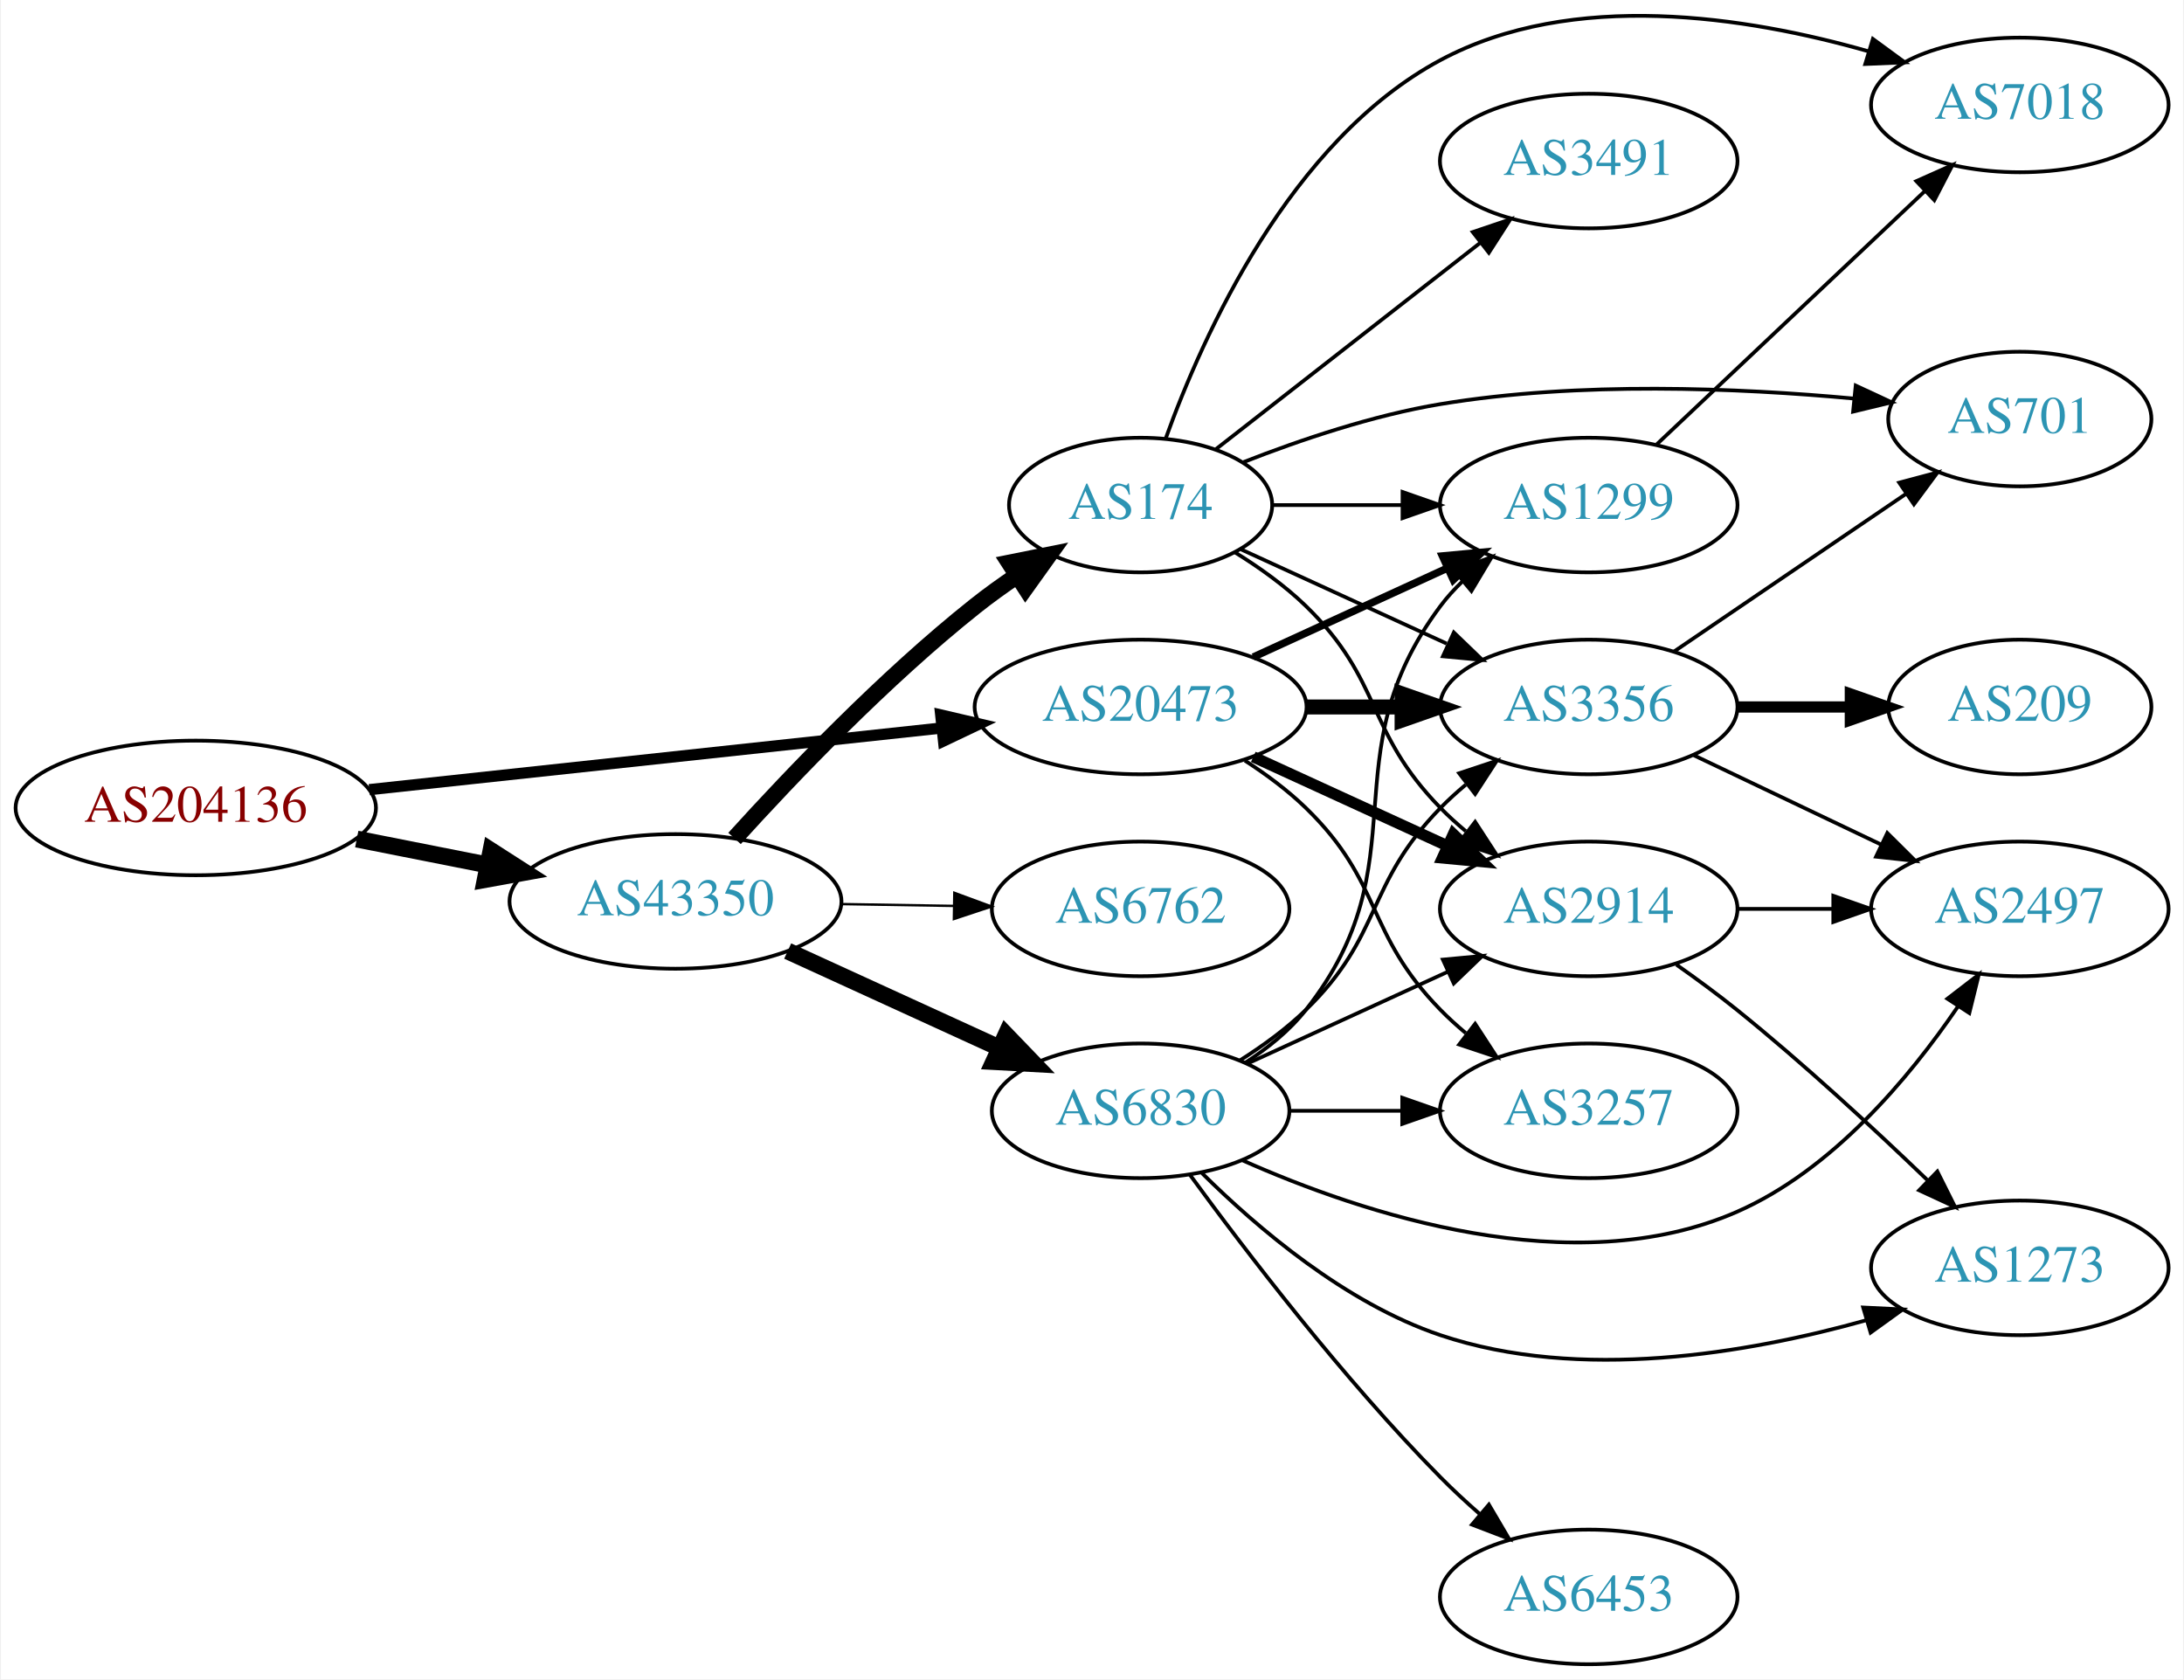
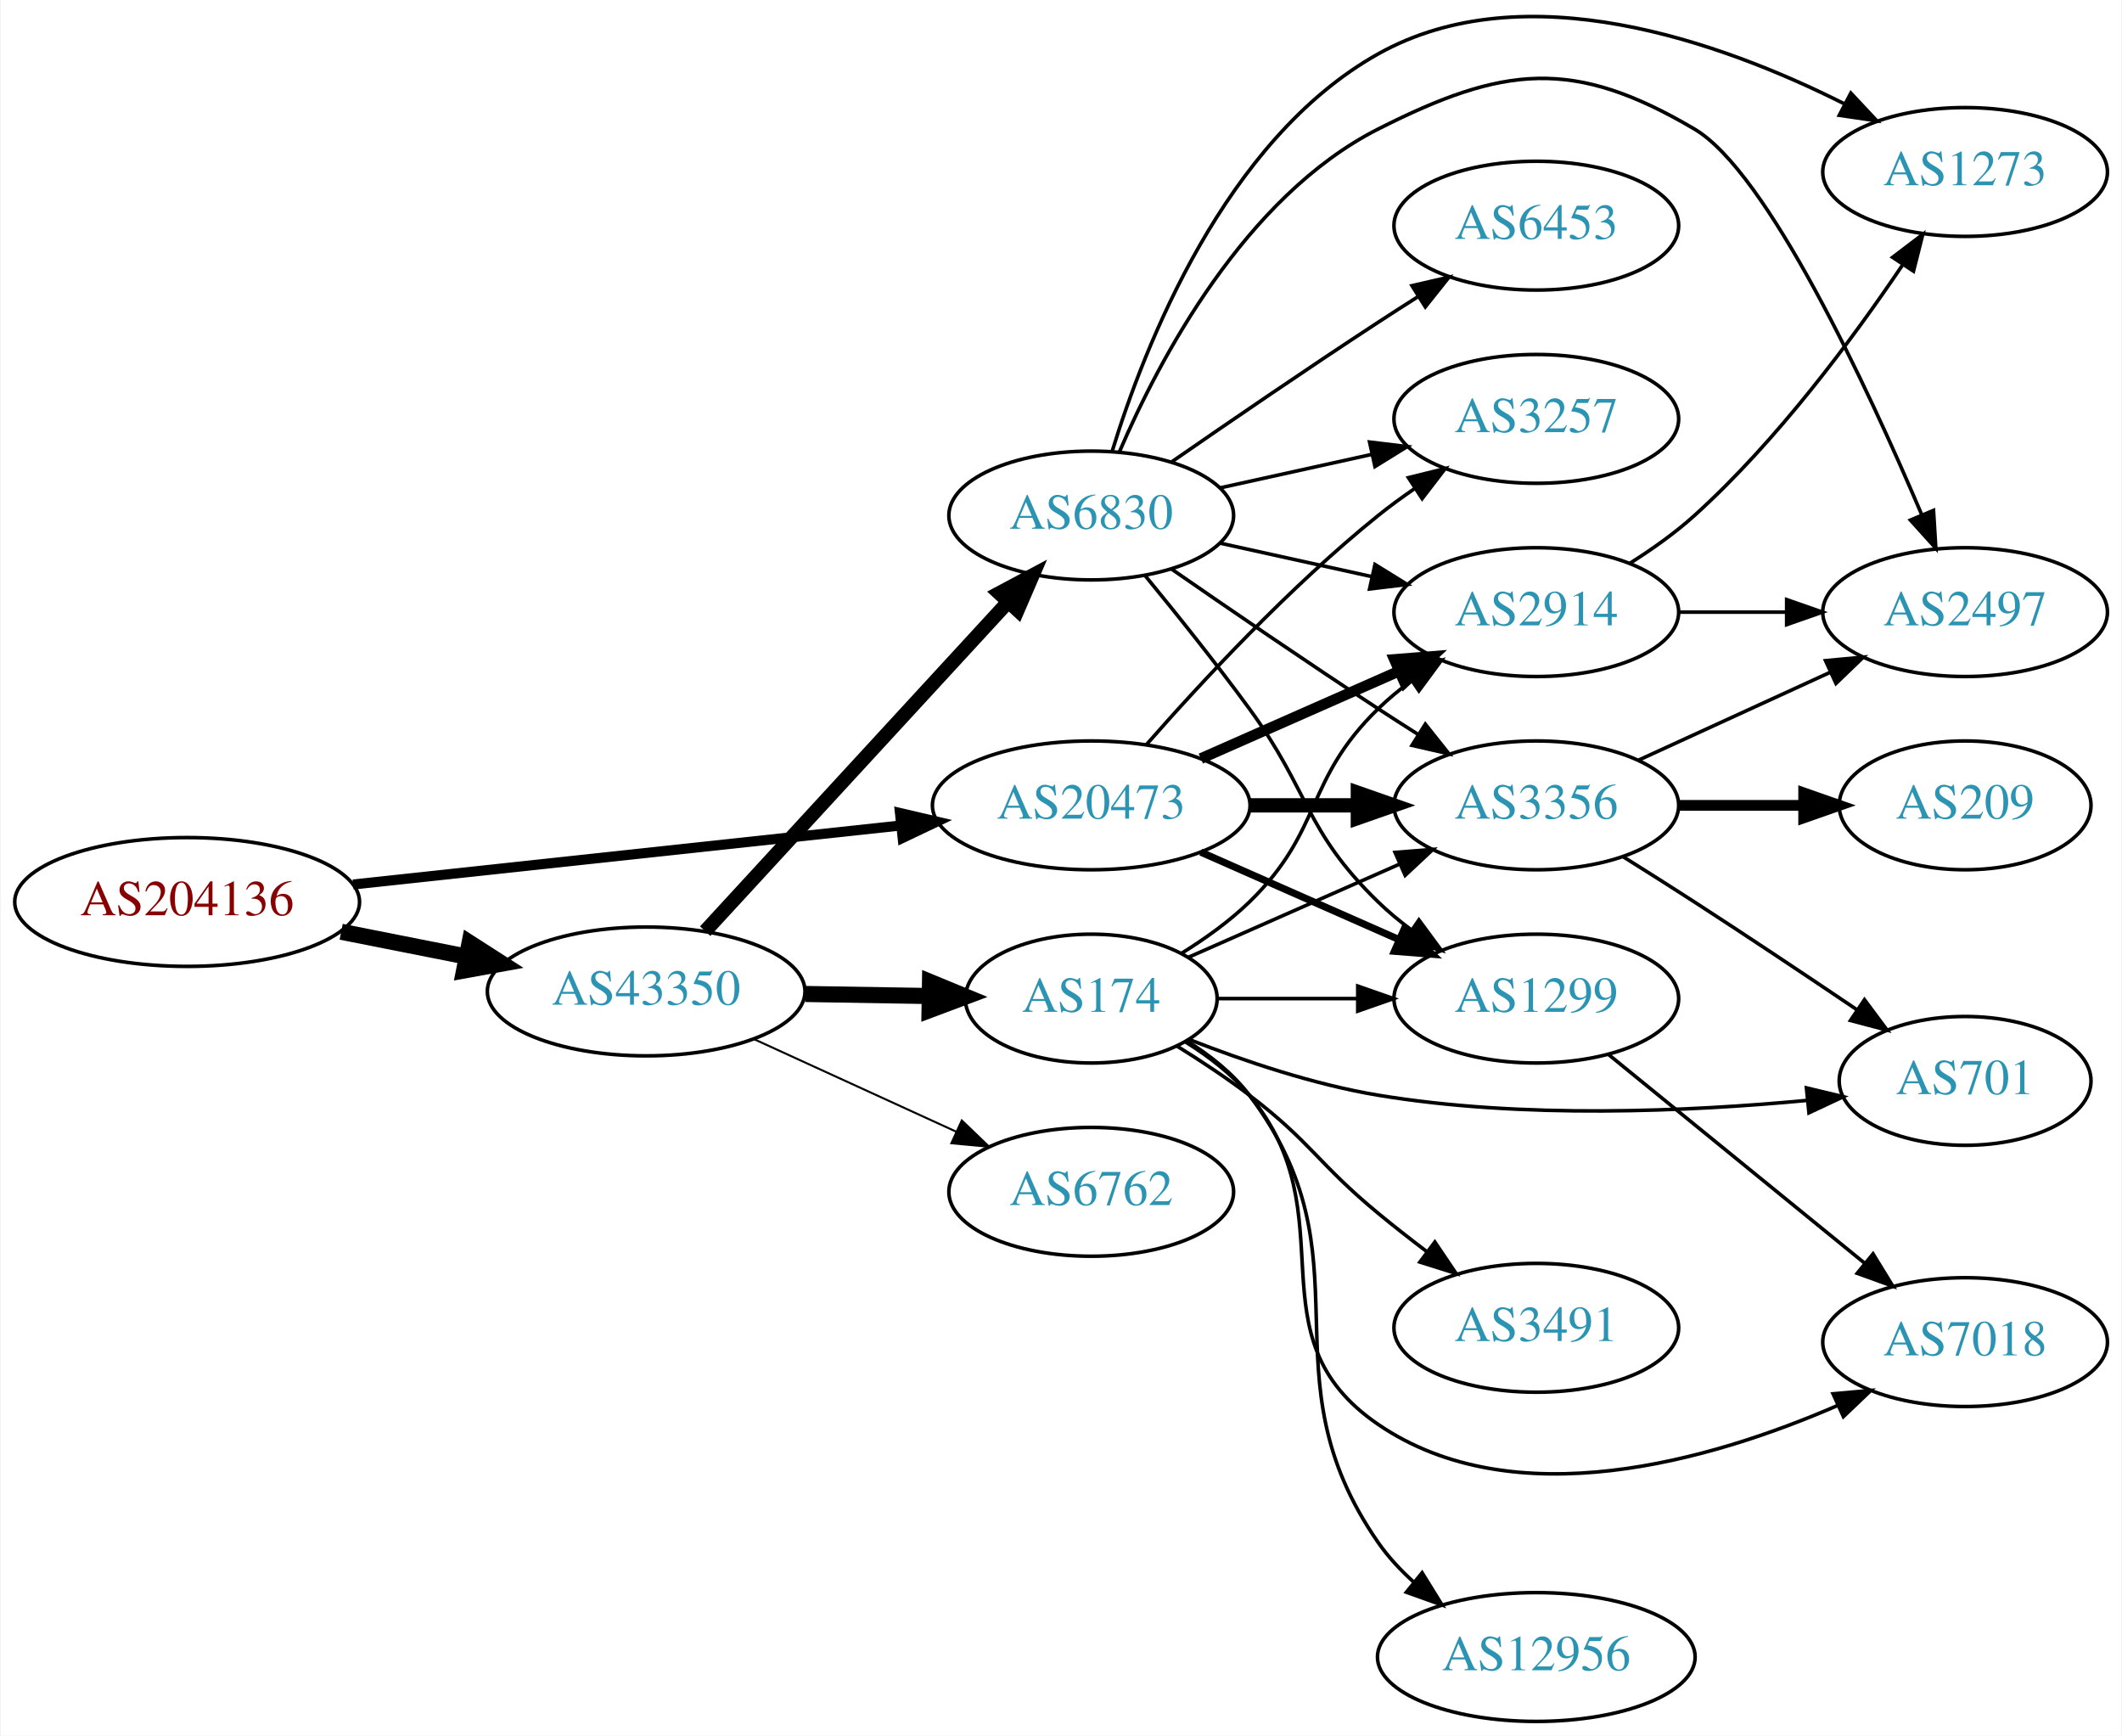
- <svg xmlns="http://www.w3.org/2000/svg" xmlns:xlink="http://www.w3.org/1999/xlink" width="584pt" height="449pt" viewBox="0.00 0.00 583.56 449.07">
-   <g id="graph0" class="graph" transform="scale(1 1) rotate(0) translate(4 445.067)">
-     <polygon fill="white" stroke="none" points="-4,4 -4,-445.067 579.562,-445.067 579.562,4 -4,4" />
+ <svg xmlns="http://www.w3.org/2000/svg" xmlns:xlink="http://www.w3.org/1999/xlink" width="593pt" height="485pt" viewBox="0.00 0.00 592.66 485.06">
+   <g id="graph0" class="graph" transform="scale(1 1) rotate(0) translate(4 481.062)">
+     <polygon fill="white" stroke="none" points="-4,4 -4,-481.062 588.661,-481.062 588.661,4 -4,4" />
    <g id="node1" class="node">
      <g id="a_node1">
        <a xlink:href="/asn/204136" xlink:title="AS204136 ~ SILENT-GHOST-AS [AT]">
          <ellipse fill="#ffffff" stroke="black" cx="48.096" cy="-229" rx="48.192" ry="18" />
          <text text-anchor="middle" x="48.096" y="-225.3" font-family="Times,serif" font-size="14.00" fill="#880000">AS204136</text>
        </a>
      </g>
    </g>
    <g id="node2" class="node">
      <g id="a_node2">
        <a xlink:href="/asn/20473" xlink:title="AS20473 ~ Choopa, LLC [US]">
          <ellipse fill="#ffffff" stroke="black" cx="300.78" cy="-256" rx="44.393" ry="18" />
          <text text-anchor="middle" x="300.78" y="-252.3" font-family="Times,serif" font-size="14.00" fill="#2c94b3">AS20473</text>
        </a>
      </g>
    </g>
    <g id="edge1" class="edge">
-       <path fill="none" stroke="black" stroke-width="3" d="M94.493,-233.889C137.558,-238.528 202.233,-245.494 247.448,-250.364" />
-       <polygon fill="black" stroke="black" stroke-width="3" points="247.324,-253.87 257.641,-251.461 248.073,-246.911 247.324,-253.87" />
+       <path fill="none" stroke="black" stroke-width="2.812" d="M94.493,-233.889C137.558,-238.528 202.233,-245.494 247.448,-250.364" />
+       <polygon fill="black" stroke="black" stroke-width="2.812" points="247.324,-253.87 257.641,-251.461 248.073,-246.911 247.324,-253.87" />
    </g>
    <g id="node3" class="node">
      <g id="a_node3">
        <a xlink:href="/asn/43350" xlink:title="AS43350 ~ NForce Entertainment B.V. [NL]">
          <ellipse fill="#ffffff" stroke="black" cx="176.388" cy="-204" rx="44.393" ry="18" />
          <text text-anchor="middle" x="176.388" y="-200.3" font-family="Times,serif" font-size="14.00" fill="#2c94b3">AS43350</text>
        </a>
      </g>
    </g>
    <g id="edge2" class="edge">
      <path fill="none" stroke="black" stroke-width="4.5" d="M91.149,-220.675C102.36,-218.456 114.572,-216.039 126.131,-213.75" />
      <polygon fill="black" stroke="black" stroke-width="4.5" points="127.035,-217.586 136.08,-211.781 125.506,-209.861 127.035,-217.586" />
    </g>
    <g id="node4" class="node">
      <g id="a_node4">
        <a xlink:href="/asn/1299" xlink:title="AS1299 ~ Telia Carrier [EU]">
-           <ellipse fill="#ffffff" stroke="black" cx="420.622" cy="-310" rx="39.794" ry="18" />
-           <text text-anchor="middle" x="420.622" y="-306.3" font-family="Times,serif" font-size="14.00" fill="#2c94b3">AS1299</text>
+           <ellipse fill="#ffffff" stroke="black" cx="425.172" cy="-202" rx="39.794" ry="18" />
+           <text text-anchor="middle" x="425.172" y="-198.3" font-family="Times,serif" font-size="14.00" fill="#2c94b3">AS1299</text>
        </a>
      </g>
    </g>
    <g id="edge3" class="edge">
-       <path fill="none" stroke="black" stroke-width="2" d="M330.909,-269.348C346.521,-276.502 365.918,-285.391 382.59,-293.03" />
-       <polygon fill="black" stroke="black" stroke-width="2" points="381.493,-296.378 392.042,-297.362 384.409,-290.014 381.493,-296.378" />
+       <path fill="none" stroke="black" stroke-width="2" d="M331.407,-242.928C348.002,-235.607 368.861,-226.403 386.595,-218.579" />
+       <polygon fill="black" stroke="black" stroke-width="2" points="388.342,-221.634 396.078,-214.395 385.516,-215.23 388.342,-221.634" />
    </g>
    <g id="node5" class="node">
      <g id="a_node5">
-         <a xlink:href="/asn/2914" xlink:title="AS2914 ~ NTT America, Inc. [US]">
-           <ellipse fill="#ffffff" stroke="black" cx="420.622" cy="-202" rx="39.794" ry="18" />
-           <text text-anchor="middle" x="420.622" y="-198.3" font-family="Times,serif" font-size="14.00" fill="#2c94b3">AS2914</text>
+         <a xlink:href="/asn/3356" xlink:title="AS3356 ~ Level 3 Parent, LLC [US]">
+           <ellipse fill="#ffffff" stroke="black" cx="425.172" cy="-256" rx="39.794" ry="18" />
+           <text text-anchor="middle" x="425.172" y="-252.3" font-family="Times,serif" font-size="14.00" fill="#2c94b3">AS3356</text>
        </a>
      </g>
    </g>
    <g id="edge4" class="edge">
-       <path fill="none" stroke="black" stroke-width="3" d="M330.909,-242.652C346.521,-235.498 365.918,-226.609 382.59,-218.97" />
-       <polygon fill="black" stroke="black" stroke-width="3" points="384.409,-221.986 392.042,-214.638 381.493,-215.622 384.409,-221.986" />
+       <path fill="none" stroke="black" stroke-width="4" d="M345.275,-256C354.964,-256 365.301,-256 375.194,-256" />
+       <polygon fill="black" stroke="black" stroke-width="4" points="375.296,-259.5 385.296,-256 375.296,-252.5 375.296,-259.5" />
    </g>
    <g id="node6" class="node">
      <g id="a_node6">
-         <a xlink:href="/asn/3356" xlink:title="AS3356 ~ Level 3 Parent, LLC [US]">
-           <ellipse fill="#ffffff" stroke="black" cx="420.622" cy="-256" rx="39.794" ry="18" />
-           <text text-anchor="middle" x="420.622" y="-252.3" font-family="Times,serif" font-size="14.00" fill="#2c94b3">AS3356</text>
+         <a xlink:href="/asn/2914" xlink:title="AS2914 ~ NTT America, Inc. [US]">
+           <ellipse fill="#ffffff" stroke="black" cx="425.172" cy="-310" rx="39.794" ry="18" />
+           <text text-anchor="middle" x="425.172" y="-306.3" font-family="Times,serif" font-size="14.00" fill="#2c94b3">AS2914</text>
        </a>
      </g>
    </g>
    <g id="edge5" class="edge">
-       <path fill="none" stroke="black" stroke-width="4" d="M344.991,-256C353.303,-256 362.066,-256 370.548,-256" />
-       <polygon fill="black" stroke="black" stroke-width="4" points="370.707,-259.5 380.707,-256 370.707,-252.5 370.707,-259.5" />
+       <path fill="none" stroke="black" stroke-width="3" d="M331.407,-269.072C348.002,-276.393 368.861,-285.597 386.595,-293.421" />
+       <polygon fill="black" stroke="black" stroke-width="3" points="385.516,-296.77 396.078,-297.605 388.342,-290.366 385.516,-296.77" />
    </g>
    <g id="node7" class="node">
      <g id="a_node7">
        <a xlink:href="/asn/3257" xlink:title="AS3257 ~ GTT [DE]">
-           <ellipse fill="#ffffff" stroke="black" cx="420.622" cy="-148" rx="39.794" ry="18" />
-           <text text-anchor="middle" x="420.622" y="-144.3" font-family="Times,serif" font-size="14.00" fill="#2c94b3">AS3257</text>
+           <ellipse fill="#ffffff" stroke="black" cx="425.172" cy="-364" rx="39.794" ry="18" />
+           <text text-anchor="middle" x="425.172" y="-360.3" font-family="Times,serif" font-size="14.00" fill="#2c94b3">AS3257</text>
        </a>
      </g>
    </g>
    <g id="edge6" class="edge">
-       <path fill="none" stroke="black" d="M328.663,-241.671C334.388,-237.964 340.154,-233.682 344.976,-229 365.669,-208.906 360.803,-195.617 380.976,-175 383.069,-172.861 385.352,-170.782 387.729,-168.79" />
-       <polygon fill="black" stroke="black" points="390.247,-171.268 396.028,-162.389 385.972,-165.725 390.247,-171.268" />
+       <path fill="none" stroke="black" d="M316.213,-272.983C331.344,-290.229 356.308,-317.148 380.976,-337 384.231,-339.62 387.756,-342.192 391.341,-344.646" />
+       <polygon fill="black" stroke="black" points="389.429,-347.577 399.714,-350.121 393.26,-341.719 389.429,-347.577" />
    </g>
    <g id="node13" class="node">
      <g id="a_node13">
-         <a xlink:href="/asn/6830" xlink:title="AS6830 ~ LGI-UPC [AT]">
-           <ellipse fill="#ffffff" stroke="black" cx="300.78" cy="-148" rx="39.794" ry="18" />
-           <text text-anchor="middle" x="300.78" y="-144.3" font-family="Times,serif" font-size="14.00" fill="#2c94b3">AS6830</text>
+         <a xlink:href="/asn/174" xlink:title="AS174 ~ Cogent Communications [US]">
+           <ellipse fill="#ffffff" stroke="black" cx="300.78" cy="-202" rx="35.194" ry="18" />
+           <text text-anchor="middle" x="300.78" y="-198.3" font-family="Times,serif" font-size="14.00" fill="#2c94b3">AS174</text>
        </a>
      </g>
    </g>
    <g id="edge13" class="edge">
-       <path fill="none" stroke="black" stroke-width="4.5" d="M206.393,-190.729C223.368,-182.962 244.963,-173.081 263.111,-164.778" />
-       <polygon fill="black" stroke="black" stroke-width="4.5" points="264.788,-168.34 272.243,-160.599 261.512,-161.179 264.788,-168.34" />
+       <path fill="none" stroke="black" stroke-width="4.5" d="M220.883,-203.289C232.141,-203.105 244.273,-202.907 255.566,-202.722" />
+       <polygon fill="black" stroke="black" stroke-width="4.5" points="255.719,-206.658 265.654,-202.558 255.591,-198.784 255.719,-206.658" />
    </g>
    <g id="node14" class="node">
      <g id="a_node14">
-         <a xlink:href="/asn/6762" xlink:title="AS6762 ~ TELECOM ITALIA SPARKLE S.p.A. [IT]">
-           <ellipse fill="#ffffff" stroke="black" cx="300.78" cy="-202" rx="39.794" ry="18" />
-           <text text-anchor="middle" x="300.78" y="-198.3" font-family="Times,serif" font-size="14.00" fill="#2c94b3">AS6762</text>
+         <a xlink:href="/asn/6830" xlink:title="AS6830 ~ LGI-UPC [AT]">
+           <ellipse fill="#ffffff" stroke="black" cx="300.78" cy="-337" rx="39.794" ry="18" />
+           <text text-anchor="middle" x="300.78" y="-333.3" font-family="Times,serif" font-size="14.00" fill="#2c94b3">AS6830</text>
        </a>
      </g>
    </g>
    <g id="edge14" class="edge">
-       <path fill="none" stroke="black" stroke-width="0.643" d="M220.883,-203.289C230.572,-203.131 240.909,-202.962 250.802,-202.8" />
-       <polygon fill="black" stroke="black" stroke-width="0.643" points="250.963,-206.298 260.904,-202.635 250.848,-199.299 250.963,-206.298" />
+       <path fill="none" stroke="black" stroke-width="3.938" d="M192.889,-220.845C214.316,-244.129 253.109,-286.284 277.6,-312.898" />
+       <polygon fill="black" stroke="black" stroke-width="3.938" points="275.057,-315.304 284.405,-320.292 280.208,-310.564 275.057,-315.304" />
    </g>
    <g id="node15" class="node">
      <g id="a_node15">
-         <a xlink:href="/asn/174" xlink:title="AS174 ~ Cogent Communications [US]">
-           <ellipse fill="#ffffff" stroke="black" cx="300.78" cy="-310" rx="35.194" ry="18" />
-           <text text-anchor="middle" x="300.78" y="-306.3" font-family="Times,serif" font-size="14.00" fill="#2c94b3">AS174</text>
+         <a xlink:href="/asn/6762" xlink:title="AS6762 ~ TELECOM ITALIA SPARKLE S.p.A. [IT]">
+           <ellipse fill="#ffffff" stroke="black" cx="300.78" cy="-148" rx="39.794" ry="18" />
+           <text text-anchor="middle" x="300.78" y="-144.3" font-family="Times,serif" font-size="14.00" fill="#2c94b3">AS6762</text>
        </a>
      </g>
    </g>
    <g id="edge15" class="edge">
-       <path fill="none" stroke="black" stroke-width="4.5" d="M192.182,-220.841C207.401,-237.643 232.255,-263.67 256.584,-283 260.106,-285.799 263.935,-288.552 267.809,-291.166" />
-       <polygon fill="black" stroke="black" stroke-width="4.5" points="265.725,-294.508 276.26,-296.633 270.002,-287.895 265.725,-294.508" />
+       <path fill="none" stroke="black" stroke-width="0.562" d="M206.393,-190.729C223.368,-182.962 244.963,-173.081 263.111,-164.778" />
+       <polygon fill="black" stroke="black" stroke-width="0.562" points="264.606,-167.942 272.243,-160.599 261.694,-161.577 264.606,-167.942" />
+     </g>
+     <g id="node11" class="node">
+       <g id="a_node11">
+         <a xlink:href="/asn/7018" xlink:title="AS7018 ~ AT&amp;T Services, Inc. [US]">
+           <ellipse fill="#ffffff" stroke="black" cx="545.014" cy="-106" rx="39.794" ry="18" />
+           <text text-anchor="middle" x="545.014" y="-102.3" font-family="Times,serif" font-size="14.00" fill="#2c94b3">AS7018</text>
+         </a>
+       </g>
+     </g>
+     <g id="edge10" class="edge">
+       <path fill="none" stroke="black" d="M445.368,-186.362C464.799,-170.533 495.019,-145.914 516.892,-128.095" />
+       <polygon fill="black" stroke="black" points="519.284,-130.661 524.827,-121.631 514.863,-125.233 519.284,-130.661" />
    </g>
    <g id="node8" class="node">
      <g id="a_node8">
-         <a xlink:href="/asn/7018" xlink:title="AS7018 ~ AT&amp;T Services, Inc. [US]">
-           <ellipse fill="#ffffff" stroke="black" cx="535.915" cy="-417" rx="39.794" ry="18" />
-           <text text-anchor="middle" x="535.915" y="-413.3" font-family="Times,serif" font-size="14.00" fill="#2c94b3">AS7018</text>
+         <a xlink:href="/asn/701" xlink:title="AS701 ~ UUNET [US]">
+           <ellipse fill="#ffffff" stroke="black" cx="545.014" cy="-179" rx="35.194" ry="18" />
+           <text text-anchor="middle" x="545.014" y="-175.3" font-family="Times,serif" font-size="14.00" fill="#2c94b3">AS701</text>
        </a>
      </g>
    </g>
    <g id="edge7" class="edge">
-       <path fill="none" stroke="black" d="M438.829,-326.251C457.904,-344.267 488.825,-373.47 510.422,-393.867" />
-       <polygon fill="black" stroke="black" points="508.244,-396.625 517.918,-400.947 513.051,-391.536 508.244,-396.625" />
+       <path fill="none" stroke="black" d="M449.572,-241.561C456.013,-237.535 462.983,-233.132 469.368,-229 484.406,-219.267 500.975,-208.204 514.674,-198.963" />
+       <polygon fill="black" stroke="black" points="516.894,-201.687 523.217,-193.186 512.972,-195.889 516.894,-201.687" />
+     </g>
+     <g id="node9" class="node">
+       <g id="a_node9">
+         <a xlink:href="/asn/2497" xlink:title="AS2497 ~ Internet Initiative Japan Inc. [JP]">
+           <ellipse fill="#ffffff" stroke="black" cx="545.014" cy="-310" rx="39.794" ry="18" />
+           <text text-anchor="middle" x="545.014" y="-306.3" font-family="Times,serif" font-size="14.00" fill="#2c94b3">AS2497</text>
+         </a>
+       </g>
+     </g>
+     <g id="edge8" class="edge">
+       <path fill="none" stroke="black" d="M453.801,-268.661C469.758,-275.973 490.028,-285.261 507.311,-293.181" />
+       <polygon fill="black" stroke="black" points="506.01,-296.435 516.559,-297.419 508.926,-290.071 506.01,-296.435" />
    </g>
    <g id="node10" class="node">
      <g id="a_node10">
-         <a xlink:href="/asn/2497" xlink:title="AS2497 ~ Internet Initiative Japan Inc. [JP]">
-           <ellipse fill="#ffffff" stroke="black" cx="535.915" cy="-202" rx="39.794" ry="18" />
-           <text text-anchor="middle" x="535.915" y="-198.3" font-family="Times,serif" font-size="14.00" fill="#2c94b3">AS2497</text>
-         </a>
-       </g>
+         <a xlink:href="/asn/209" xlink:title="AS209 ~ CenturyLink Communications, LLC [US]">
+           <ellipse fill="#ffffff" stroke="black" cx="545.014" cy="-256" rx="35.194" ry="18" />
+           <text text-anchor="middle" x="545.014" y="-252.3" font-family="Times,serif" font-size="14.00" fill="#2c94b3">AS209</text>
+         </a>
+       </g>
+     </g>
+     <g id="edge9" class="edge">
+       <path fill="none" stroke="black" stroke-width="3" d="M465.085,-256C476.171,-256 488.331,-256 499.713,-256" />
+       <polygon fill="black" stroke="black" stroke-width="3" points="499.895,-259.5 509.895,-256 499.895,-252.5 499.895,-259.5" />
    </g>
    <g id="edge12" class="edge">
-       <path fill="none" stroke="black" d="M460.294,-202C468.497,-202 477.261,-202 485.794,-202" />
-       <polygon fill="black" stroke="black" points="486.033,-205.5 496.033,-202 486.033,-198.5 486.033,-205.5" />
+       <path fill="none" stroke="black" d="M465.085,-310C474.638,-310 484.987,-310 494.95,-310" />
+       <polygon fill="black" stroke="black" points="495.143,-313.5 505.143,-310 495.143,-306.5 495.143,-313.5" />
    </g>
    <g id="node12" class="node">
      <g id="a_node12">
        <a xlink:href="/asn/1273" xlink:title="AS1273 ~ Vodafone Group PLC [EU]">
-           <ellipse fill="#ffffff" stroke="black" cx="535.915" cy="-106" rx="39.794" ry="18" />
-           <text text-anchor="middle" x="535.915" y="-102.3" font-family="Times,serif" font-size="14.00" fill="#2c94b3">AS1273</text>
+           <ellipse fill="#ffffff" stroke="black" cx="545.014" cy="-433" rx="39.794" ry="18" />
+           <text text-anchor="middle" x="545.014" y="-429.3" font-family="Times,serif" font-size="14.00" fill="#2c94b3">AS1273</text>
        </a>
      </g>
    </g>
    <g id="edge11" class="edge">
-       <path fill="none" stroke="black" d="M444.074,-187.086C449.483,-183.284 455.169,-179.107 460.269,-175 478.013,-160.711 496.843,-143.287 511.152,-129.523" />
-       <polygon fill="black" stroke="black" points="513.861,-131.772 518.601,-122.297 508.986,-126.748 513.861,-131.772" />
-     </g>
-     <g id="node9" class="node">
-       <g id="a_node9">
-         <a xlink:href="/asn/701" xlink:title="AS701 ~ UUNET [US]">
-           <ellipse fill="#ffffff" stroke="black" cx="535.915" cy="-333" rx="35.194" ry="18" />
-           <text text-anchor="middle" x="535.915" y="-329.3" font-family="Times,serif" font-size="14.00" fill="#2c94b3">AS701</text>
-         </a>
-       </g>
-     </g>
-     <g id="edge8" class="edge">
-       <path fill="none" stroke="black" d="M443.466,-270.846C461.087,-282.822 486.042,-299.783 505.433,-312.962" />
-       <polygon fill="black" stroke="black" points="503.666,-315.993 513.904,-318.72 507.601,-310.204 503.666,-315.993" />
-     </g>
-     <g id="edge9" class="edge">
-       <path fill="none" stroke="black" d="M448.759,-243.066C463.753,-235.919 482.574,-226.948 498.797,-219.215" />
-       <polygon fill="black" stroke="black" points="500.479,-222.291 508,-214.829 497.467,-215.972 500.479,-222.291" />
-     </g>
-     <g id="node11" class="node">
-       <g id="a_node11">
-         <a xlink:href="/asn/209" xlink:title="AS209 ~ CenturyLink Communications, LLC [US]">
-           <ellipse fill="#ffffff" stroke="black" cx="535.915" cy="-256" rx="35.194" ry="18" />
-           <text text-anchor="middle" x="535.915" y="-252.3" font-family="Times,serif" font-size="14.00" fill="#2c94b3">AS209</text>
-         </a>
-       </g>
-     </g>
-     <g id="edge10" class="edge">
-       <path fill="none" stroke="black" stroke-width="3" d="M460.294,-256C470,-256 480.491,-256 490.453,-256" />
-       <polygon fill="black" stroke="black" stroke-width="3" points="490.59,-259.5 500.59,-256 490.59,-252.5 490.59,-259.5" />
-     </g>
-     <g id="edge17" class="edge">
-       <path fill="none" stroke="black" d="M328.751,-160.855C334.74,-164.72 340.599,-169.441 344.976,-175 376.274,-214.754 350.704,-242.458 380.976,-283 382.72,-285.336 384.728,-287.545 386.891,-289.617" />
-       <polygon fill="black" stroke="black" points="384.769,-292.405 394.691,-296.118 389.25,-287.027 384.769,-292.405" />
+       <path fill="none" stroke="black" d="M451.451,-323.73C457.618,-327.625 463.985,-332.141 469.368,-337 492.44,-357.825 513.661,-386.445 527.531,-407.009" />
+       <polygon fill="black" stroke="black" points="524.75,-409.149 533.187,-415.557 530.588,-405.286 524.75,-409.149" />
+     </g>
+     <g id="edge16" class="edge">
+       <path fill="none" stroke="black" d="M336.198,-202C348.249,-202 362.025,-202 375.043,-202" />
+       <polygon fill="black" stroke="black" points="375.273,-205.5 385.273,-202 375.273,-198.5 375.273,-205.5" />
+     </g>
+     <g id="edge21" class="edge">
+       <path fill="none" stroke="black" d="M328.036,-213.584C345.221,-221.167 367.935,-231.188 386.969,-239.586" />
+       <polygon fill="black" stroke="black" points="385.695,-242.849 396.257,-243.684 388.521,-236.445 385.695,-242.849" />
    </g>
    <g id="edge20" class="edge">
-       <path fill="none" stroke="black" d="M329.409,-160.661C345.366,-167.973 365.636,-177.261 382.919,-185.181" />
-       <polygon fill="black" stroke="black" points="381.617,-188.435 392.167,-189.419 384.534,-182.071 381.617,-188.435" />
-     </g>
-     <g id="edge19" class="edge">
-       <path fill="none" stroke="black" d="M327.309,-161.462C333.472,-165.362 339.773,-169.948 344.976,-175 365.669,-195.094 360.803,-208.383 380.976,-229 383.069,-231.139 385.352,-233.218 387.729,-235.21" />
-       <polygon fill="black" stroke="black" points="385.972,-238.275 396.028,-241.611 390.247,-232.732 385.972,-238.275" />
+       <path fill="none" stroke="black" d="M325.959,-214.617C332.544,-218.694 339.393,-223.578 344.976,-229 365.669,-249.094 360.282,-262.906 380.976,-283 383.821,-285.763 386.995,-288.386 390.295,-290.834" />
+       <polygon fill="black" stroke="black" points="388.411,-293.786 398.643,-296.538 392.36,-288.006 388.411,-293.786" />
    </g>
    <g id="edge18" class="edge">
-       <path fill="none" stroke="black" d="M340.692,-148C350.246,-148 360.595,-148 370.558,-148" />
-       <polygon fill="black" stroke="black" points="370.751,-151.5 380.75,-148 370.75,-144.5 370.751,-151.5" />
-     </g>
-     <g id="edge16" class="edge">
-       <path fill="none" stroke="black" d="M327.853,-134.836C360.197,-120.431 416.427,-101.783 460.269,-121 485.671,-132.134 506.249,-156.65 519.316,-175.812" />
-       <polygon fill="black" stroke="black" points="516.551,-177.979 524.949,-184.438 522.412,-174.152 516.551,-177.979" />
+       <path fill="none" stroke="black" d="M328.337,-190.499C343.452,-184.581 362.919,-177.993 380.976,-175 421.177,-168.335 467.708,-170.429 500.745,-173.539" />
+       <polygon fill="black" stroke="black" points="500.67,-177.049 510.972,-174.575 501.375,-170.085 500.67,-177.049" />
    </g>
    <g id="edge22" class="edge">
-       <path fill="none" stroke="black" d="M317.2,-131.328C331.945,-116.716 355.631,-96.516 380.976,-88 418.261,-75.471 463.158,-83.12 494.818,-91.987" />
-       <polygon fill="black" stroke="black" points="494.023,-95.402 504.605,-94.885 496.01,-88.69 494.023,-95.402" />
+       <path fill="none" stroke="black" d="M327.202,-189.838C333.651,-185.821 340.119,-180.853 344.976,-175 373.012,-141.208 344.71,-107.753 380.976,-83 419.067,-57.002 473.899,-72.906 509.244,-88.225" />
+       <polygon fill="black" stroke="black" points="508.114,-91.555 518.667,-92.494 511.003,-85.179 508.114,-91.555" />
    </g>
    <g id="node16" class="node">
      <g id="a_node16">
-         <a xlink:href="/asn/6453" xlink:title="AS6453 ~ TATA COMMUNICATIONS (AMERICA) INC [US]">
-           <ellipse fill="#ffffff" stroke="black" cx="420.622" cy="-18" rx="39.794" ry="18" />
-           <text text-anchor="middle" x="420.622" y="-14.3" font-family="Times,serif" font-size="14.00" fill="#2c94b3">AS6453</text>
-         </a>
-       </g>
-     </g>
-     <g id="edge21" class="edge">
-       <path fill="none" stroke="black" d="M314,-130.849C328.8,-110.582 354.991,-76.296 380.976,-50 384.232,-46.704 387.804,-43.397 391.419,-40.225" />
-       <polygon fill="black" stroke="black" points="393.928,-42.687 399.297,-33.554 389.404,-37.345 393.928,-42.687" />
-     </g>
-     <g id="edge24" class="edge">
-       <path fill="none" stroke="black" d="M336.181,-310C347.005,-310 359.173,-310 370.8,-310" />
-       <polygon fill="black" stroke="black" points="370.831,-313.5 380.831,-310 370.831,-306.5 370.831,-313.5" />
-     </g>
-     <g id="edge25" class="edge">
-       <path fill="none" stroke="black" d="M325.959,-297.383C332.544,-293.306 339.393,-288.422 344.976,-283 365.669,-262.906 360.803,-249.617 380.976,-229 383.069,-226.861 385.352,-224.782 387.729,-222.79" />
-       <polygon fill="black" stroke="black" points="390.247,-225.268 396.028,-216.389 385.972,-219.725 390.247,-225.268" />
-     </g>
-     <g id="edge28" class="edge">
-       <path fill="none" stroke="black" d="M327.641,-298.149C343.761,-290.762 364.764,-281.138 382.629,-272.952" />
-       <polygon fill="black" stroke="black" points="384.548,-275.923 392.18,-268.575 381.631,-269.559 384.548,-275.923" />
-     </g>
-     <g id="edge27" class="edge">
-       <path fill="none" stroke="black" d="M307.498,-327.828C317.422,-355.396 340.725,-407.438 380.976,-429 416.31,-447.928 462.887,-440.65 495.518,-431.322" />
-       <polygon fill="black" stroke="black" points="496.62,-434.646 505.169,-428.388 494.584,-427.948 496.62,-434.646" />
-     </g>
-     <g id="edge26" class="edge">
-       <path fill="none" stroke="black" d="M328.337,-321.501C343.452,-327.419 362.919,-334.007 380.976,-337 417.942,-343.128 460.573,-341.347 491.586,-338.48" />
-       <polygon fill="black" stroke="black" points="492.03,-341.954 501.633,-337.477 491.334,-334.988 492.03,-341.954" />
+         <a xlink:href="/asn/3491" xlink:title="AS3491 ~ PCCW Global, Inc. [US]">
+           <ellipse fill="#ffffff" stroke="black" cx="425.172" cy="-110" rx="39.794" ry="18" />
+           <text text-anchor="middle" x="425.172" y="-106.3" font-family="Times,serif" font-size="14.00" fill="#2c94b3">AS3491</text>
+         </a>
+       </g>
+     </g>
+     <g id="edge17" class="edge">
+       <path fill="none" stroke="black" d="M324.722,-188.743C331.421,-184.586 338.641,-179.819 344.976,-175 362.251,-161.859 364.233,-155.812 380.976,-142 385.295,-138.437 389.963,-134.786 394.578,-131.284" />
+       <polygon fill="black" stroke="black" points="396.82,-133.978 402.743,-125.193 392.634,-128.368 396.82,-133.978" />
    </g>
    <g id="node17" class="node">
      <g id="a_node17">
-         <a xlink:href="/asn/3491" xlink:title="AS3491 ~ PCCW Global, Inc. [US]">
-           <ellipse fill="#ffffff" stroke="black" cx="420.622" cy="-402" rx="39.794" ry="18" />
-           <text text-anchor="middle" x="420.622" y="-398.3" font-family="Times,serif" font-size="14.00" fill="#2c94b3">AS3491</text>
-         </a>
-       </g>
+         <a xlink:href="/asn/12956" xlink:title="AS12956 ~ TELXIUS [ES]">
+           <ellipse fill="#ffffff" stroke="black" cx="425.172" cy="-18" rx="44.393" ry="18" />
+           <text text-anchor="middle" x="425.172" y="-14.3" font-family="Times,serif" font-size="14.00" fill="#2c94b3">AS12956</text>
+         </a>
+       </g>
+     </g>
+     <g id="edge19" class="edge">
+       <path fill="none" stroke="black" d="M327.567,-190.127C334.018,-186.111 340.395,-181.072 344.976,-175 379.793,-128.846 348.008,-97.492 380.976,-50 383.757,-45.994 387.202,-42.29 390.924,-38.932" />
+       <polygon fill="black" stroke="black" points="393.255,-41.548 398.83,-32.539 388.854,-36.105 393.255,-41.548" />
+     </g>
+     <g id="edge26" class="edge">
+       <path fill="none" stroke="black" d="M315.782,-320.269C324.43,-309.75 335.622,-295.792 344.976,-283 362.001,-259.716 360.282,-249.094 380.976,-229 383.821,-226.237 386.995,-223.614 390.295,-221.166" />
+       <polygon fill="black" stroke="black" points="392.36,-223.994 398.643,-215.462 388.411,-218.214 392.36,-223.994" />
+     </g>
+     <g id="edge29" class="edge">
+       <path fill="none" stroke="black" d="M323.137,-322.099C338.988,-311.123 361.191,-295.921 380.976,-283 384.558,-280.661 388.328,-278.241 392.089,-275.856" />
+       <polygon fill="black" stroke="black" points="394.151,-278.693 400.749,-270.404 390.422,-272.769 394.151,-278.693" />
    </g>
    <g id="edge23" class="edge">
-       <path fill="none" stroke="black" d="M320.975,-324.986C340.175,-339.976 369.909,-363.189 391.716,-380.213" />
-       <polygon fill="black" stroke="black" points="389.61,-383.01 399.646,-386.405 393.918,-377.492 389.61,-383.01" />
+       <path fill="none" stroke="black" d="M336.852,-329.263C350.04,-326.354 365.219,-323.005 379.185,-319.924" />
+       <polygon fill="black" stroke="black" points="380.083,-323.31 389.094,-317.738 378.575,-316.475 380.083,-323.31" />
+     </g>
+     <g id="edge27" class="edge">
+       <path fill="none" stroke="black" d="M336.852,-344.737C350.04,-347.646 365.219,-350.995 379.185,-354.076" />
+       <polygon fill="black" stroke="black" points="378.575,-357.525 389.094,-356.262 380.083,-350.69 378.575,-357.525" />
+     </g>
+     <g id="edge25" class="edge">
+       <path fill="none" stroke="black" d="M308.704,-354.902C319.657,-380.374 343.644,-426.082 380.976,-445 416.019,-462.758 435.529,-464.957 469.368,-445 489.769,-432.968 517.612,-373.12 532.875,-337.272" />
+       <polygon fill="black" stroke="black" points="536.184,-338.432 536.83,-327.857 529.73,-335.721 536.184,-338.432" />
+     </g>
+     <g id="edge28" class="edge">
+       <path fill="none" stroke="black" d="M306.592,-354.833C315.599,-384.233 338.089,-442.005 380.976,-466 421.982,-488.942 476.721,-469.392 511.174,-452.096" />
+       <polygon fill="black" stroke="black" points="513.083,-455.047 520.325,-447.314 509.841,-448.843 513.083,-455.047" />
+     </g>
+     <g id="node18" class="node">
+       <g id="a_node18">
+         <a xlink:href="/asn/6453" xlink:title="AS6453 ~ TATA COMMUNICATIONS (AMERICA) INC [US]">
+           <ellipse fill="#ffffff" stroke="black" cx="425.172" cy="-418" rx="39.794" ry="18" />
+           <text text-anchor="middle" x="425.172" y="-414.3" font-family="Times,serif" font-size="14.00" fill="#2c94b3">AS6453</text>
+         </a>
+       </g>
+     </g>
+     <g id="edge24" class="edge">
+       <path fill="none" stroke="black" d="M323.137,-351.901C338.988,-362.877 361.191,-378.079 380.976,-391 384.558,-393.339 388.328,-395.759 392.089,-398.144" />
+       <polygon fill="black" stroke="black" points="390.422,-401.231 400.749,-403.596 394.151,-395.307 390.422,-401.231" />
    </g>
  </g>
</svg>
